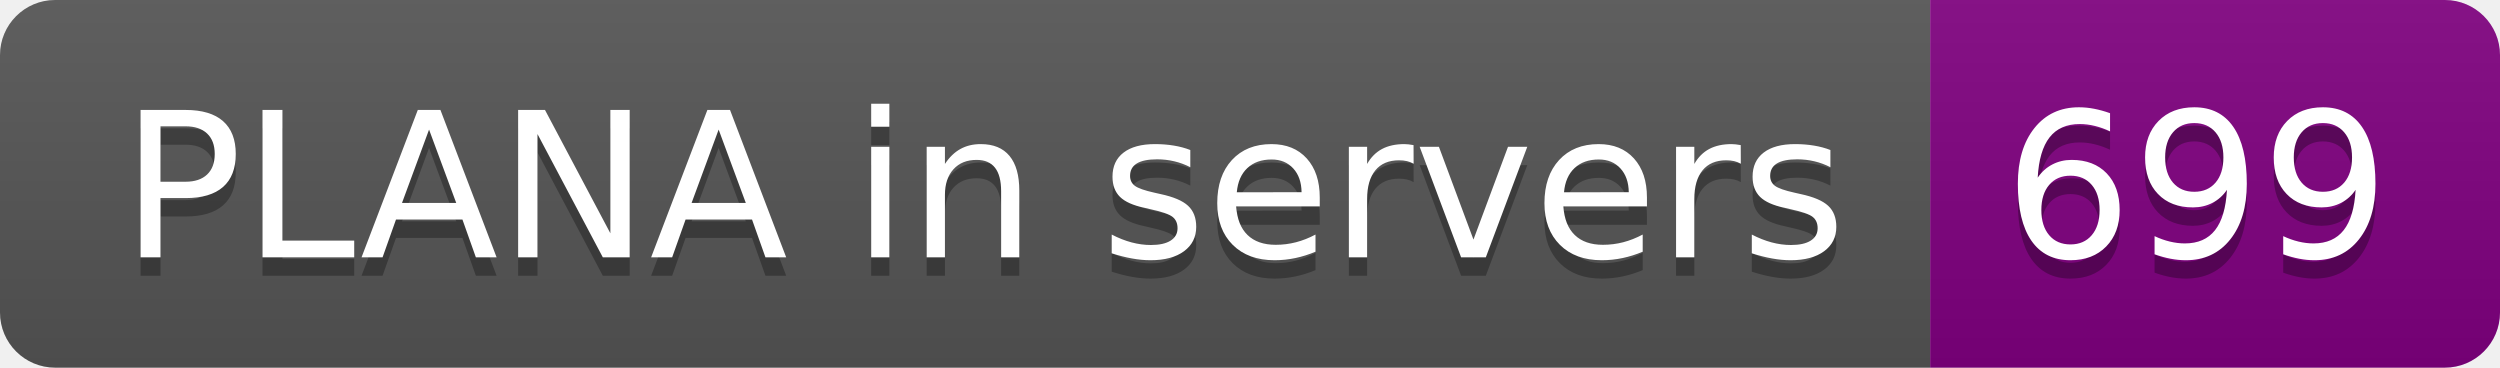
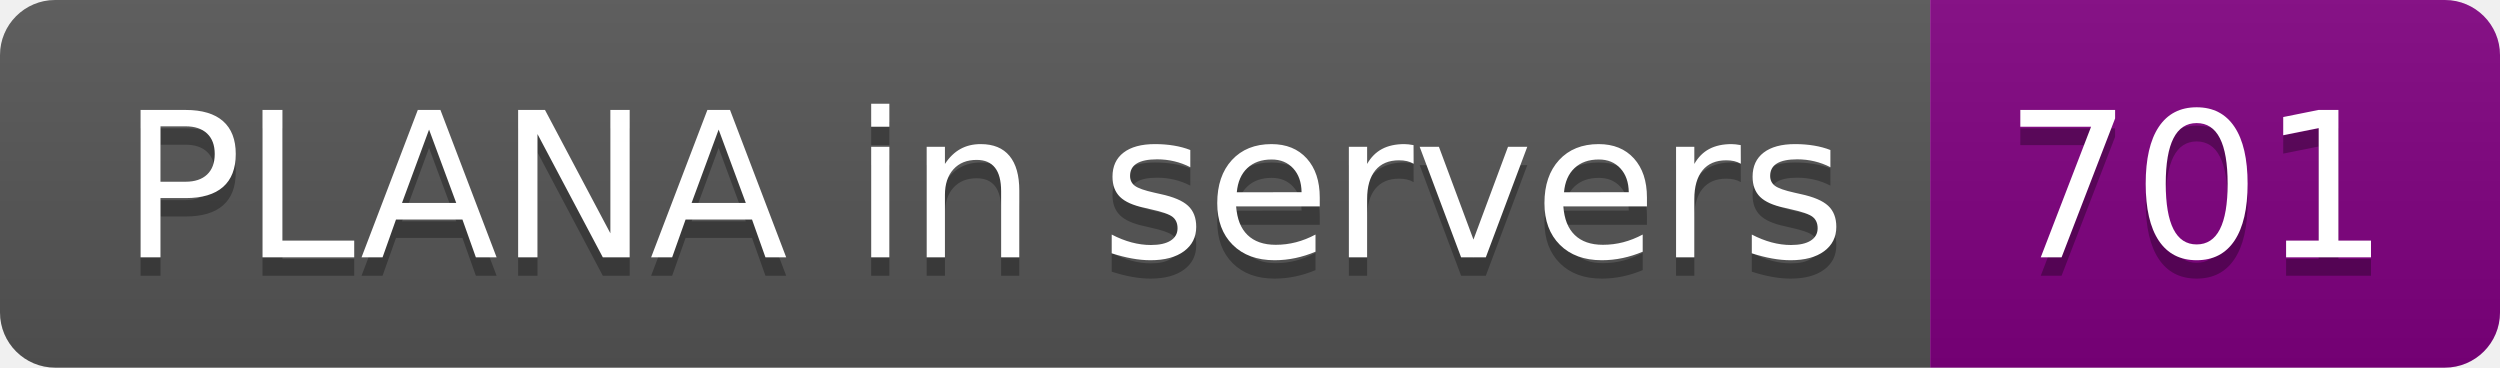
- <svg xmlns="http://www.w3.org/2000/svg" width="136" height="20" role="img" aria-label="PLANA in servers: 699">
+ <svg xmlns="http://www.w3.org/2000/svg" width="136" height="20" role="img" aria-label="PLANA in servers: 701">
  <linearGradient id="s" x2="0" y2="100%">
    <stop offset="0" stop-color="#bbb" stop-opacity=".1" />
    <stop offset="1" stop-opacity=".1" />
  </linearGradient>
  <clipPath id="r">
    <rect width="136" height="20" rx="3" fill="#fff" />
  </clipPath>
  <g clip-path="url(#r)">
    <rect width="105" height="20" fill="#555" />
    <rect x="105" width="31" height="20" fill="purple" />
    <rect width="136" height="20" fill="url(#s)" />
  </g>
  <g fill="#fff" text-anchor="middle" font-family="Verdana,Geneva,DejaVu Sans,sans-serif" text-rendering="geometricPrecision" font-size="110">
    <text aria-hidden="true" x="535" y="150" fill="#010101" fill-opacity=".3" transform="scale(.1)" textLength="950">PLANA in servers</text>
    <text x="535" y="140" transform="scale(.1)" fill="#fff" textLength="950">PLANA in servers</text>
-     <text aria-hidden="true" x="1195" y="150" fill="#010101" fill-opacity=".3" transform="scale(.1)" textLength="210">699</text>
-     <text x="1195" y="140" transform="scale(.1)" fill="#fff" textLength="210">699</text>
+     <text aria-hidden="true" x="1195" y="150" fill="#010101" fill-opacity=".3" transform="scale(.1)" textLength="210">701</text>
+     <text x="1195" y="140" transform="scale(.1)" fill="#fff" textLength="210">701</text>
  </g>
</svg>
